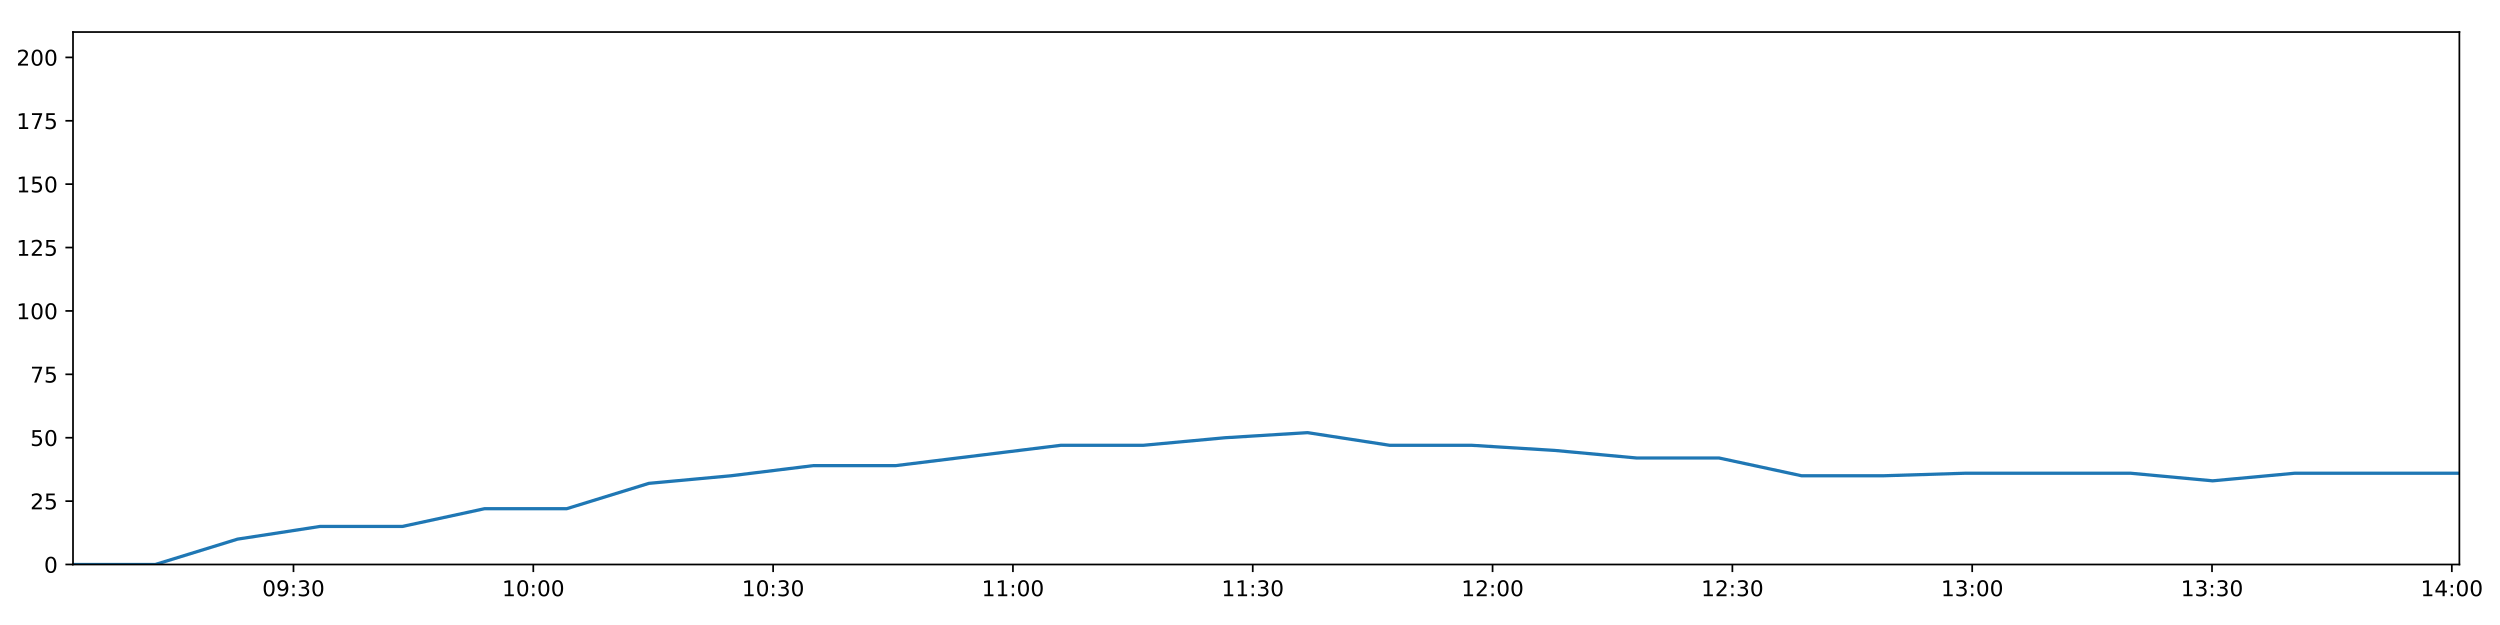
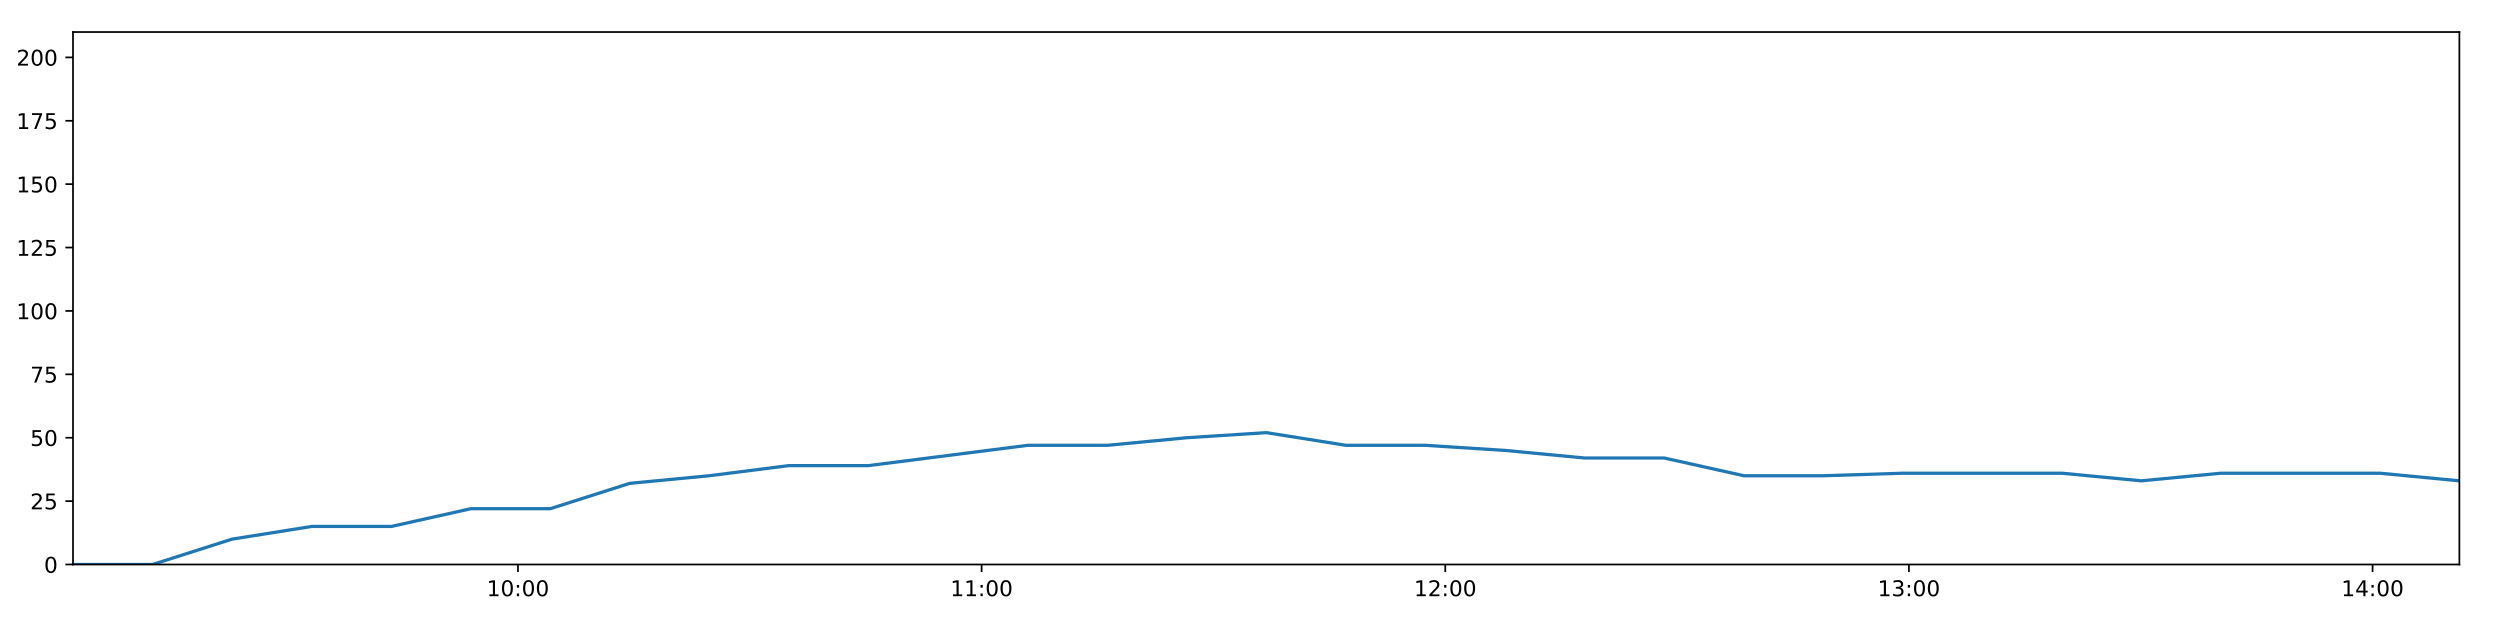
<svg xmlns="http://www.w3.org/2000/svg" xmlns:xlink="http://www.w3.org/1999/xlink" height="288pt" version="1.1" viewBox="0 0 1152 288" width="1152pt">
  <defs>
    <style type="text/css">
*{stroke-linecap:butt;stroke-linejoin:round;}
  </style>
  </defs>
  <g id="figure_1">
    <g id="patch_1">
      <path d="M 0 288  L 1152 288  L 1152 0  L 0 0  z " style="fill:#ffffff;" />
    </g>
    <g id="axes_1">
      <g id="patch_2">
        <path d="M 33.64 260.12  L 1133.28 260.12  L 1133.28 14.76  L 33.64 14.76  z " style="fill:#ffffff;" />
      </g>
      <g id="matplotlib.axis_1">
        <g id="xtick_1">
          <g id="line2d_1">
            <defs>
-               <path d="M 0 0  L 0 3.5  " id="m65fce37465" style="stroke:#000000;stroke-width:0.8;" />
-             </defs>
-             <g>
-               <use style="stroke:#000000;stroke-width:0.8;" x="135.238" xlink:href="#m65fce37465" y="260.12" />
+               <path d="M 0 0  L 0 3.5  " id="mcaf166e345" style="stroke:#000000;stroke-width:0.8;" />
+             </defs>
+             <g>
+               <use style="stroke:#000000;stroke-width:0.8;" x="238.679" xlink:href="#mcaf166e345" y="260.12" />
            </g>
          </g>
          <g id="text_1">
            <defs>
+               <path d="M 12.406 8.297  L 28.516 8.297  L 28.516 63.922  L 10.984 60.406  L 10.984 69.391  L 28.422 72.906  L 38.281 72.906  L 38.281 8.297  L 54.391 8.297  L 54.391 0  L 12.406 0  z " id="DejaVuSans-49" />
              <path d="M 31.781 66.406  Q 24.172 66.406 20.328 58.906  Q 16.5 51.422 16.5 36.375  Q 16.5 21.391 20.328 13.891  Q 24.172 6.391 31.781 6.391  Q 39.453 6.391 43.281 13.891  Q 47.125 21.391 47.125 36.375  Q 47.125 51.422 43.281 58.906  Q 39.453 66.406 31.781 66.406  z M 31.781 74.219  Q 44.047 74.219 50.516 64.516  Q 56.984 54.828 56.984 36.375  Q 56.984 17.969 50.516 8.266  Q 44.047 -1.422 31.781 -1.422  Q 19.531 -1.422 13.062 8.266  Q 6.594 17.969 6.594 36.375  Q 6.594 54.828 13.062 64.516  Q 19.531 74.219 31.781 74.219  z " id="DejaVuSans-48" />
-               <path d="M 10.984 1.516  L 10.984 10.5  Q 14.703 8.734 18.5 7.812  Q 22.312 6.891 25.984 6.891  Q 35.75 6.891 40.891 13.453  Q 46.047 20.016 46.781 33.406  Q 43.953 29.203 39.594 26.953  Q 35.25 24.703 29.984 24.703  Q 19.047 24.703 12.672 31.312  Q 6.297 37.938 6.297 49.422  Q 6.297 60.641 12.938 67.422  Q 19.578 74.219 30.609 74.219  Q 43.266 74.219 49.922 64.516  Q 56.594 54.828 56.594 36.375  Q 56.594 19.141 48.406 8.859  Q 40.234 -1.422 26.422 -1.422  Q 22.703 -1.422 18.891 -0.688  Q 15.094 0.047 10.984 1.516  z M 30.609 32.422  Q 37.25 32.422 41.125 36.953  Q 45.016 41.5 45.016 49.422  Q 45.016 57.281 41.125 61.844  Q 37.25 66.406 30.609 66.406  Q 23.969 66.406 20.094 61.844  Q 16.219 57.281 16.219 49.422  Q 16.219 41.5 20.094 36.953  Q 23.969 32.422 30.609 32.422  z " id="DejaVuSans-57" />
              <path d="M 11.719 12.406  L 22.016 12.406  L 22.016 0  L 11.719 0  z M 11.719 51.703  L 22.016 51.703  L 22.016 39.312  L 11.719 39.312  z " id="DejaVuSans-58" />
-               <path d="M 40.578 39.312  Q 47.656 37.797 51.625 33  Q 55.609 28.219 55.609 21.188  Q 55.609 10.406 48.188 4.484  Q 40.766 -1.422 27.094 -1.422  Q 22.516 -1.422 17.656 -0.516  Q 12.797 0.391 7.625 2.203  L 7.625 11.719  Q 11.719 9.328 16.594 8.109  Q 21.484 6.891 26.812 6.891  Q 36.078 6.891 40.938 10.547  Q 45.797 14.203 45.797 21.188  Q 45.797 27.641 41.281 31.266  Q 36.766 34.906 28.719 34.906  L 20.219 34.906  L 20.219 43.016  L 29.109 43.016  Q 36.375 43.016 40.234 45.922  Q 44.094 48.828 44.094 54.297  Q 44.094 59.906 40.109 62.906  Q 36.141 65.922 28.719 65.922  Q 24.656 65.922 20.016 65.031  Q 15.375 64.156 9.812 62.312  L 9.812 71.094  Q 15.438 72.656 20.344 73.438  Q 25.25 74.219 29.594 74.219  Q 40.828 74.219 47.359 69.109  Q 53.906 64.016 53.906 55.328  Q 53.906 49.266 50.438 45.094  Q 46.969 40.922 40.578 39.312  z " id="DejaVuSans-51" />
-             </defs>
-             <g transform="translate(120.8285 274.7184)scale(0.1 -0.1)">
-               <use xlink:href="#DejaVuSans-48" />
-               <use x="63.623" xlink:href="#DejaVuSans-57" />
-               <use x="127.246" xlink:href="#DejaVuSans-58" />
-               <use x="160.938" xlink:href="#DejaVuSans-51" />
+             </defs>
+             <g transform="translate(224.2693 274.7184)scale(0.1 -0.1)">
+               <use xlink:href="#DejaVuSans-49" />
+               <use x="63.623" xlink:href="#DejaVuSans-48" />
+               <use x="127.246" xlink:href="#DejaVuSans-58" />
+               <use x="160.938" xlink:href="#DejaVuSans-48" />
              <use x="224.561" xlink:href="#DejaVuSans-48" />
            </g>
          </g>
        </g>
        <g id="xtick_2">
          <g id="line2d_2">
            <g>
-               <use style="stroke:#000000;stroke-width:0.8;" x="245.745" xlink:href="#m65fce37465" y="260.12" />
+               <use style="stroke:#000000;stroke-width:0.8;" x="452.33" xlink:href="#mcaf166e345" y="260.12" />
            </g>
          </g>
          <g id="text_2">
-             <defs>
-               <path d="M 12.406 8.297  L 28.516 8.297  L 28.516 63.922  L 10.984 60.406  L 10.984 69.391  L 28.422 72.906  L 38.281 72.906  L 38.281 8.297  L 54.391 8.297  L 54.391 0  L 12.406 0  z " id="DejaVuSans-49" />
-             </defs>
-             <g transform="translate(231.3357 274.7184)scale(0.1 -0.1)">
-               <use xlink:href="#DejaVuSans-49" />
-               <use x="63.623" xlink:href="#DejaVuSans-48" />
+             <g transform="translate(437.9205 274.7184)scale(0.1 -0.1)">
+               <use xlink:href="#DejaVuSans-49" />
+               <use x="63.623" xlink:href="#DejaVuSans-49" />
              <use x="127.246" xlink:href="#DejaVuSans-58" />
              <use x="160.938" xlink:href="#DejaVuSans-48" />
              <use x="224.561" xlink:href="#DejaVuSans-48" />
            </g>
          </g>
        </g>
        <g id="xtick_3">
          <g id="line2d_3">
            <g>
-               <use style="stroke:#000000;stroke-width:0.8;" x="356.252" xlink:href="#m65fce37465" y="260.12" />
+               <use style="stroke:#000000;stroke-width:0.8;" x="665.981" xlink:href="#mcaf166e345" y="260.12" />
            </g>
          </g>
          <g id="text_3">
-             <g transform="translate(341.8428 274.7184)scale(0.1 -0.1)">
-               <use xlink:href="#DejaVuSans-49" />
-               <use x="63.623" xlink:href="#DejaVuSans-48" />
-               <use x="127.246" xlink:href="#DejaVuSans-58" />
-               <use x="160.938" xlink:href="#DejaVuSans-51" />
+             <defs>
+               <path d="M 19.188 8.297  L 53.609 8.297  L 53.609 0  L 7.328 0  L 7.328 8.297  Q 12.938 14.109 22.625 23.891  Q 32.328 33.688 34.812 36.531  Q 39.547 41.844 41.422 45.531  Q 43.312 49.219 43.312 52.781  Q 43.312 58.594 39.234 62.25  Q 35.156 65.922 28.609 65.922  Q 23.969 65.922 18.812 64.312  Q 13.672 62.703 7.812 59.422  L 7.812 69.391  Q 13.766 71.781 18.938 73  Q 24.125 74.219 28.422 74.219  Q 39.75 74.219 46.484 68.547  Q 53.219 62.891 53.219 53.422  Q 53.219 48.922 51.531 44.891  Q 49.859 40.875 45.406 35.406  Q 44.188 33.984 37.641 27.219  Q 31.109 20.453 19.188 8.297  z " id="DejaVuSans-50" />
+             </defs>
+             <g transform="translate(651.5717 274.7184)scale(0.1 -0.1)">
+               <use xlink:href="#DejaVuSans-49" />
+               <use x="63.623" xlink:href="#DejaVuSans-50" />
+               <use x="127.246" xlink:href="#DejaVuSans-58" />
+               <use x="160.938" xlink:href="#DejaVuSans-48" />
              <use x="224.561" xlink:href="#DejaVuSans-48" />
            </g>
          </g>
        </g>
        <g id="xtick_4">
          <g id="line2d_4">
            <g>
-               <use style="stroke:#000000;stroke-width:0.8;" x="466.759" xlink:href="#m65fce37465" y="260.12" />
+               <use style="stroke:#000000;stroke-width:0.8;" x="879.632" xlink:href="#mcaf166e345" y="260.12" />
            </g>
          </g>
          <g id="text_4">
-             <g transform="translate(452.35 274.7184)scale(0.1 -0.1)">
-               <use xlink:href="#DejaVuSans-49" />
-               <use x="63.623" xlink:href="#DejaVuSans-49" />
+             <defs>
+               <path d="M 40.578 39.312  Q 47.656 37.797 51.625 33  Q 55.609 28.219 55.609 21.188  Q 55.609 10.406 48.188 4.484  Q 40.766 -1.422 27.094 -1.422  Q 22.516 -1.422 17.656 -0.516  Q 12.797 0.391 7.625 2.203  L 7.625 11.719  Q 11.719 9.328 16.594 8.109  Q 21.484 6.891 26.812 6.891  Q 36.078 6.891 40.938 10.547  Q 45.797 14.203 45.797 21.188  Q 45.797 27.641 41.281 31.266  Q 36.766 34.906 28.719 34.906  L 20.219 34.906  L 20.219 43.016  L 29.109 43.016  Q 36.375 43.016 40.234 45.922  Q 44.094 48.828 44.094 54.297  Q 44.094 59.906 40.109 62.906  Q 36.141 65.922 28.719 65.922  Q 24.656 65.922 20.016 65.031  Q 15.375 64.156 9.812 62.312  L 9.812 71.094  Q 15.438 72.656 20.344 73.438  Q 25.25 74.219 29.594 74.219  Q 40.828 74.219 47.359 69.109  Q 53.906 64.016 53.906 55.328  Q 53.906 49.266 50.438 45.094  Q 46.969 40.922 40.578 39.312  z " id="DejaVuSans-51" />
+             </defs>
+             <g transform="translate(865.2229 274.7184)scale(0.1 -0.1)">
+               <use xlink:href="#DejaVuSans-49" />
+               <use x="63.623" xlink:href="#DejaVuSans-51" />
              <use x="127.246" xlink:href="#DejaVuSans-58" />
              <use x="160.938" xlink:href="#DejaVuSans-48" />
              <use x="224.561" xlink:href="#DejaVuSans-48" />
            </g>
          </g>
        </g>
        <g id="xtick_5">
          <g id="line2d_5">
            <g>
-               <use style="stroke:#000000;stroke-width:0.8;" x="577.267" xlink:href="#m65fce37465" y="260.12" />
+               <use style="stroke:#000000;stroke-width:0.8;" x="1093.283" xlink:href="#mcaf166e345" y="260.12" />
            </g>
          </g>
          <g id="text_5">
-             <g transform="translate(562.8572 274.7184)scale(0.1 -0.1)">
-               <use xlink:href="#DejaVuSans-49" />
-               <use x="63.623" xlink:href="#DejaVuSans-49" />
-               <use x="127.246" xlink:href="#DejaVuSans-58" />
-               <use x="160.938" xlink:href="#DejaVuSans-51" />
-               <use x="224.561" xlink:href="#DejaVuSans-48" />
-             </g>
-           </g>
-         </g>
-         <g id="xtick_6">
-           <g id="line2d_6">
-             <g>
-               <use style="stroke:#000000;stroke-width:0.8;" x="687.774" xlink:href="#m65fce37465" y="260.12" />
-             </g>
-           </g>
-           <g id="text_6">
-             <defs>
-               <path d="M 19.188 8.297  L 53.609 8.297  L 53.609 0  L 7.328 0  L 7.328 8.297  Q 12.938 14.109 22.625 23.891  Q 32.328 33.688 34.812 36.531  Q 39.547 41.844 41.422 45.531  Q 43.312 49.219 43.312 52.781  Q 43.312 58.594 39.234 62.25  Q 35.156 65.922 28.609 65.922  Q 23.969 65.922 18.812 64.312  Q 13.672 62.703 7.812 59.422  L 7.812 69.391  Q 13.766 71.781 18.938 73  Q 24.125 74.219 28.422 74.219  Q 39.75 74.219 46.484 68.547  Q 53.219 62.891 53.219 53.422  Q 53.219 48.922 51.531 44.891  Q 49.859 40.875 45.406 35.406  Q 44.188 33.984 37.641 27.219  Q 31.109 20.453 19.188 8.297  z " id="DejaVuSans-50" />
-             </defs>
-             <g transform="translate(673.3643 274.7184)scale(0.1 -0.1)">
-               <use xlink:href="#DejaVuSans-49" />
-               <use x="63.623" xlink:href="#DejaVuSans-50" />
-               <use x="127.246" xlink:href="#DejaVuSans-58" />
-               <use x="160.938" xlink:href="#DejaVuSans-48" />
-               <use x="224.561" xlink:href="#DejaVuSans-48" />
-             </g>
-           </g>
-         </g>
-         <g id="xtick_7">
-           <g id="line2d_7">
-             <g>
-               <use style="stroke:#000000;stroke-width:0.8;" x="798.281" xlink:href="#m65fce37465" y="260.12" />
-             </g>
-           </g>
-           <g id="text_7">
-             <g transform="translate(783.8715 274.7184)scale(0.1 -0.1)">
-               <use xlink:href="#DejaVuSans-49" />
-               <use x="63.623" xlink:href="#DejaVuSans-50" />
-               <use x="127.246" xlink:href="#DejaVuSans-58" />
-               <use x="160.938" xlink:href="#DejaVuSans-51" />
-               <use x="224.561" xlink:href="#DejaVuSans-48" />
-             </g>
-           </g>
-         </g>
-         <g id="xtick_8">
-           <g id="line2d_8">
-             <g>
-               <use style="stroke:#000000;stroke-width:0.8;" x="908.788" xlink:href="#m65fce37465" y="260.12" />
-             </g>
-           </g>
-           <g id="text_8">
-             <g transform="translate(894.3786 274.7184)scale(0.1 -0.1)">
-               <use xlink:href="#DejaVuSans-49" />
-               <use x="63.623" xlink:href="#DejaVuSans-51" />
-               <use x="127.246" xlink:href="#DejaVuSans-58" />
-               <use x="160.938" xlink:href="#DejaVuSans-48" />
-               <use x="224.561" xlink:href="#DejaVuSans-48" />
-             </g>
-           </g>
-         </g>
-         <g id="xtick_9">
-           <g id="line2d_9">
-             <g>
-               <use style="stroke:#000000;stroke-width:0.8;" x="1019.295" xlink:href="#m65fce37465" y="260.12" />
-             </g>
-           </g>
-           <g id="text_9">
-             <g transform="translate(1004.886 274.7184)scale(0.1 -0.1)">
-               <use xlink:href="#DejaVuSans-49" />
-               <use x="63.623" xlink:href="#DejaVuSans-51" />
-               <use x="127.246" xlink:href="#DejaVuSans-58" />
-               <use x="160.938" xlink:href="#DejaVuSans-51" />
-               <use x="224.561" xlink:href="#DejaVuSans-48" />
-             </g>
-           </g>
-         </g>
-         <g id="xtick_10">
-           <g id="line2d_10">
-             <g>
-               <use style="stroke:#000000;stroke-width:0.8;" x="1129.802" xlink:href="#m65fce37465" y="260.12" />
-             </g>
-           </g>
-           <g id="text_10">
            <defs>
              <path d="M 37.797 64.312  L 12.891 25.391  L 37.797 25.391  z M 35.203 72.906  L 47.609 72.906  L 47.609 25.391  L 58.016 25.391  L 58.016 17.188  L 47.609 17.188  L 47.609 0  L 37.797 0  L 37.797 17.188  L 4.891 17.188  L 4.891 26.703  z " id="DejaVuSans-52" />
            </defs>
-             <g transform="translate(1115.393 274.7184)scale(0.1 -0.1)">
+             <g transform="translate(1078.874 274.7184)scale(0.1 -0.1)">
              <use xlink:href="#DejaVuSans-49" />
              <use x="63.623" xlink:href="#DejaVuSans-52" />
              <use x="127.246" xlink:href="#DejaVuSans-58" />
              <use x="160.938" xlink:href="#DejaVuSans-48" />
              <use x="224.561" xlink:href="#DejaVuSans-48" />
            </g>
          </g>
        </g>
      </g>
      <g id="matplotlib.axis_2">
        <g id="ytick_1">
-           <g id="line2d_11">
-             <defs>
-               <path d="M 0 0  L -3.5 0  " id="mbdcddc8248" style="stroke:#000000;stroke-width:0.8;" />
-             </defs>
-             <g>
-               <use style="stroke:#000000;stroke-width:0.8;" x="33.64" xlink:href="#mbdcddc8248" y="260.12" />
-             </g>
-           </g>
-           <g id="text_11">
+           <g id="line2d_6">
+             <defs>
+               <path d="M 0 0  L -3.5 0  " id="mf75564b2d3" style="stroke:#000000;stroke-width:0.8;" />
+             </defs>
+             <g>
+               <use style="stroke:#000000;stroke-width:0.8;" x="33.64" xlink:href="#mf75564b2d3" y="260.12" />
+             </g>
+           </g>
+           <g id="text_6">
            <g transform="translate(20.2775 263.9192)scale(0.1 -0.1)">
              <use xlink:href="#DejaVuSans-48" />
            </g>
          </g>
        </g>
        <g id="ytick_2">
-           <g id="line2d_12">
-             <g>
-               <use style="stroke:#000000;stroke-width:0.8;" x="33.64" xlink:href="#mbdcddc8248" y="230.91" />
-             </g>
-           </g>
-           <g id="text_12">
+           <g id="line2d_7">
+             <g>
+               <use style="stroke:#000000;stroke-width:0.8;" x="33.64" xlink:href="#mf75564b2d3" y="230.91" />
+             </g>
+           </g>
+           <g id="text_7">
            <defs>
              <path d="M 10.797 72.906  L 49.516 72.906  L 49.516 64.594  L 19.828 64.594  L 19.828 46.734  Q 21.969 47.469 24.109 47.828  Q 26.266 48.188 28.422 48.188  Q 40.625 48.188 47.75 41.5  Q 54.891 34.812 54.891 23.391  Q 54.891 11.625 47.562 5.094  Q 40.234 -1.422 26.906 -1.422  Q 22.312 -1.422 17.547 -0.641  Q 12.797 0.141 7.719 1.703  L 7.719 11.625  Q 12.109 9.234 16.797 8.062  Q 21.484 6.891 26.703 6.891  Q 35.156 6.891 40.078 11.328  Q 45.016 15.766 45.016 23.391  Q 45.016 31 40.078 35.438  Q 35.156 39.891 26.703 39.891  Q 22.75 39.891 18.812 39.016  Q 14.891 38.141 10.797 36.281  z " id="DejaVuSans-53" />
            </defs>
            <g transform="translate(13.915 234.7097)scale(0.1 -0.1)">
              <use xlink:href="#DejaVuSans-50" />
              <use x="63.623" xlink:href="#DejaVuSans-53" />
            </g>
          </g>
        </g>
        <g id="ytick_3">
-           <g id="line2d_13">
-             <g>
-               <use style="stroke:#000000;stroke-width:0.8;" x="33.64" xlink:href="#mbdcddc8248" y="201.701" />
-             </g>
-           </g>
-           <g id="text_13">
+           <g id="line2d_8">
+             <g>
+               <use style="stroke:#000000;stroke-width:0.8;" x="33.64" xlink:href="#mf75564b2d3" y="201.701" />
+             </g>
+           </g>
+           <g id="text_8">
            <g transform="translate(13.915 205.5002)scale(0.1 -0.1)">
              <use xlink:href="#DejaVuSans-53" />
              <use x="63.623" xlink:href="#DejaVuSans-48" />
            </g>
          </g>
        </g>
        <g id="ytick_4">
-           <g id="line2d_14">
-             <g>
-               <use style="stroke:#000000;stroke-width:0.8;" x="33.64" xlink:href="#mbdcddc8248" y="172.491" />
-             </g>
-           </g>
-           <g id="text_14">
+           <g id="line2d_9">
+             <g>
+               <use style="stroke:#000000;stroke-width:0.8;" x="33.64" xlink:href="#mf75564b2d3" y="172.491" />
+             </g>
+           </g>
+           <g id="text_9">
            <defs>
              <path d="M 8.203 72.906  L 55.078 72.906  L 55.078 68.703  L 28.609 0  L 18.312 0  L 43.219 64.594  L 8.203 64.594  z " id="DejaVuSans-55" />
            </defs>
            <g transform="translate(13.915 176.2906)scale(0.1 -0.1)">
              <use xlink:href="#DejaVuSans-55" />
              <use x="63.623" xlink:href="#DejaVuSans-53" />
            </g>
          </g>
        </g>
        <g id="ytick_5">
-           <g id="line2d_15">
-             <g>
-               <use style="stroke:#000000;stroke-width:0.8;" x="33.64" xlink:href="#mbdcddc8248" y="143.282" />
-             </g>
-           </g>
-           <g id="text_15">
+           <g id="line2d_10">
+             <g>
+               <use style="stroke:#000000;stroke-width:0.8;" x="33.64" xlink:href="#mf75564b2d3" y="143.282" />
+             </g>
+           </g>
+           <g id="text_10">
            <g transform="translate(7.5525 147.0811)scale(0.1 -0.1)">
              <use xlink:href="#DejaVuSans-49" />
              <use x="63.623" xlink:href="#DejaVuSans-48" />
              <use x="127.246" xlink:href="#DejaVuSans-48" />
            </g>
          </g>
        </g>
        <g id="ytick_6">
-           <g id="line2d_16">
-             <g>
-               <use style="stroke:#000000;stroke-width:0.8;" x="33.64" xlink:href="#mbdcddc8248" y="114.072" />
-             </g>
-           </g>
-           <g id="text_16">
+           <g id="line2d_11">
+             <g>
+               <use style="stroke:#000000;stroke-width:0.8;" x="33.64" xlink:href="#mf75564b2d3" y="114.072" />
+             </g>
+           </g>
+           <g id="text_11">
            <g transform="translate(7.5525 117.8716)scale(0.1 -0.1)">
              <use xlink:href="#DejaVuSans-49" />
              <use x="63.623" xlink:href="#DejaVuSans-50" />
              <use x="127.246" xlink:href="#DejaVuSans-53" />
            </g>
          </g>
        </g>
        <g id="ytick_7">
-           <g id="line2d_17">
-             <g>
-               <use style="stroke:#000000;stroke-width:0.8;" x="33.64" xlink:href="#mbdcddc8248" y="84.863" />
-             </g>
-           </g>
-           <g id="text_17">
+           <g id="line2d_12">
+             <g>
+               <use style="stroke:#000000;stroke-width:0.8;" x="33.64" xlink:href="#mf75564b2d3" y="84.863" />
+             </g>
+           </g>
+           <g id="text_12">
            <g transform="translate(7.5525 88.66208)scale(0.1 -0.1)">
              <use xlink:href="#DejaVuSans-49" />
              <use x="63.623" xlink:href="#DejaVuSans-53" />
              <use x="127.246" xlink:href="#DejaVuSans-48" />
            </g>
          </g>
        </g>
        <g id="ytick_8">
-           <g id="line2d_18">
-             <g>
-               <use style="stroke:#000000;stroke-width:0.8;" x="33.64" xlink:href="#mbdcddc8248" y="55.653" />
-             </g>
-           </g>
-           <g id="text_18">
+           <g id="line2d_13">
+             <g>
+               <use style="stroke:#000000;stroke-width:0.8;" x="33.64" xlink:href="#mf75564b2d3" y="55.653" />
+             </g>
+           </g>
+           <g id="text_13">
            <g transform="translate(7.5525 59.45255)scale(0.1 -0.1)">
              <use xlink:href="#DejaVuSans-49" />
              <use x="63.623" xlink:href="#DejaVuSans-55" />
              <use x="127.246" xlink:href="#DejaVuSans-53" />
            </g>
          </g>
        </g>
        <g id="ytick_9">
-           <g id="line2d_19">
-             <g>
-               <use style="stroke:#000000;stroke-width:0.8;" x="33.64" xlink:href="#mbdcddc8248" y="26.444" />
-             </g>
-           </g>
-           <g id="text_19">
+           <g id="line2d_14">
+             <g>
+               <use style="stroke:#000000;stroke-width:0.8;" x="33.64" xlink:href="#mf75564b2d3" y="26.444" />
+             </g>
+           </g>
+           <g id="text_14">
            <g transform="translate(7.5525 30.24303)scale(0.1 -0.1)">
              <use xlink:href="#DejaVuSans-50" />
              <use x="63.623" xlink:href="#DejaVuSans-48" />
              <use x="127.246" xlink:href="#DejaVuSans-48" />
            </g>
          </g>
        </g>
      </g>
-       <g id="line2d_20">
-         <path clip-path="url(#p619f9033d3)" d="M 33.64 260.12  L 71.554 260.12  L 109.434 248.436  L 147.392 242.594  L 185.373 242.594  L 223.244 234.416  L 261.105 234.416  L 298.996 222.732  L 336.867 219.227  L 374.807 214.553  L 412.774 214.553  L 450.765 209.88  L 488.734 205.206  L 526.69 205.206  L 564.598 201.701  L 602.542 199.364  L 640.446 205.206  L 678.348 205.206  L 716.229 207.543  L 754.195 211.048  L 792.132 211.048  L 830.139 219.227  L 868.039 219.227  L 905.932 218.058  L 943.841 218.058  L 981.723 218.058  L 1019.598 221.563  L 1057.492 218.058  L 1095.38 218.058  L 1133.28 218.058  " style="fill:none;stroke:#1f77b4;stroke-linecap:square;stroke-width:1.5;" />
+       <g id="line2d_15">
+         <path clip-path="url(#p2dc22848de)" d="M 33.64 260.12  L 70.291 260.12  L 106.909 248.436  L 143.602 242.594  L 180.318 242.594  L 216.928 234.416  L 253.527 234.416  L 290.156 222.732  L 326.765 219.227  L 363.441 214.553  L 400.143 214.553  L 436.869 209.88  L 473.572 205.206  L 510.264 205.206  L 546.909 201.701  L 583.588 199.364  L 620.23 205.206  L 656.87 205.206  L 693.488 207.543  L 730.19 211.048  L 766.863 211.048  L 803.603 219.227  L 840.241 219.227  L 876.871 218.058  L 913.517 218.058  L 950.138 218.058  L 986.75 221.563  L 1023.382 218.058  L 1060.008 218.058  L 1096.645 218.058  L 1133.28 221.563  " style="fill:none;stroke:#1f77b4;stroke-linecap:square;stroke-width:1.5;" />
      </g>
      <g id="patch_3">
        <path d="M 33.64 260.12  L 33.64 14.76  " style="fill:none;stroke:#000000;stroke-linecap:square;stroke-linejoin:miter;stroke-width:0.8;" />
      </g>
      <g id="patch_4">
        <path d="M 1133.28 260.12  L 1133.28 14.76  " style="fill:none;stroke:#000000;stroke-linecap:square;stroke-linejoin:miter;stroke-width:0.8;" />
      </g>
      <g id="patch_5">
        <path d="M 33.64 260.12  L 1133.28 260.12  " style="fill:none;stroke:#000000;stroke-linecap:square;stroke-linejoin:miter;stroke-width:0.8;" />
      </g>
      <g id="patch_6">
        <path d="M 33.64 14.76  L 1133.28 14.76  " style="fill:none;stroke:#000000;stroke-linecap:square;stroke-linejoin:miter;stroke-width:0.8;" />
      </g>
    </g>
  </g>
  <defs>
-     <clipPath id="p619f9033d3">
+     <clipPath id="p2dc22848de">
      <rect height="245.36" width="1099.64" x="33.64" y="14.76" />
    </clipPath>
  </defs>
</svg>
